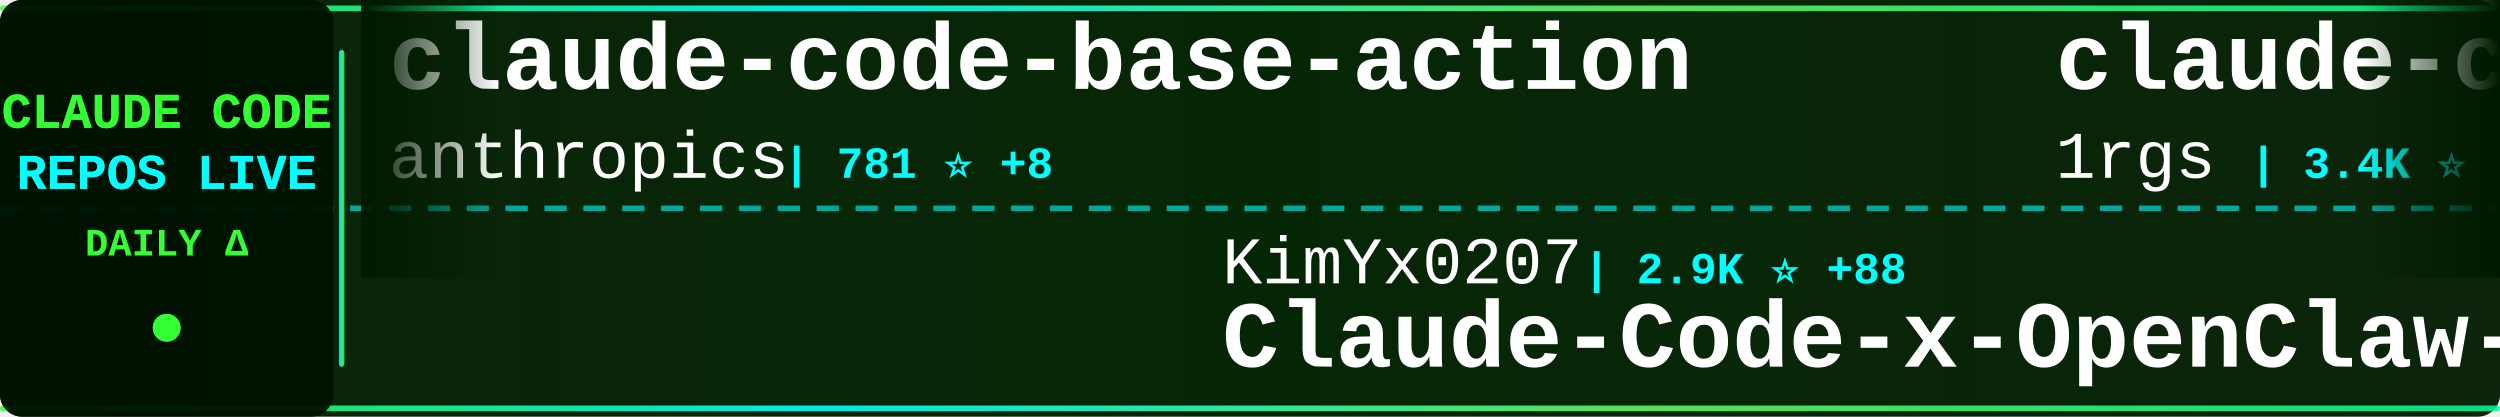
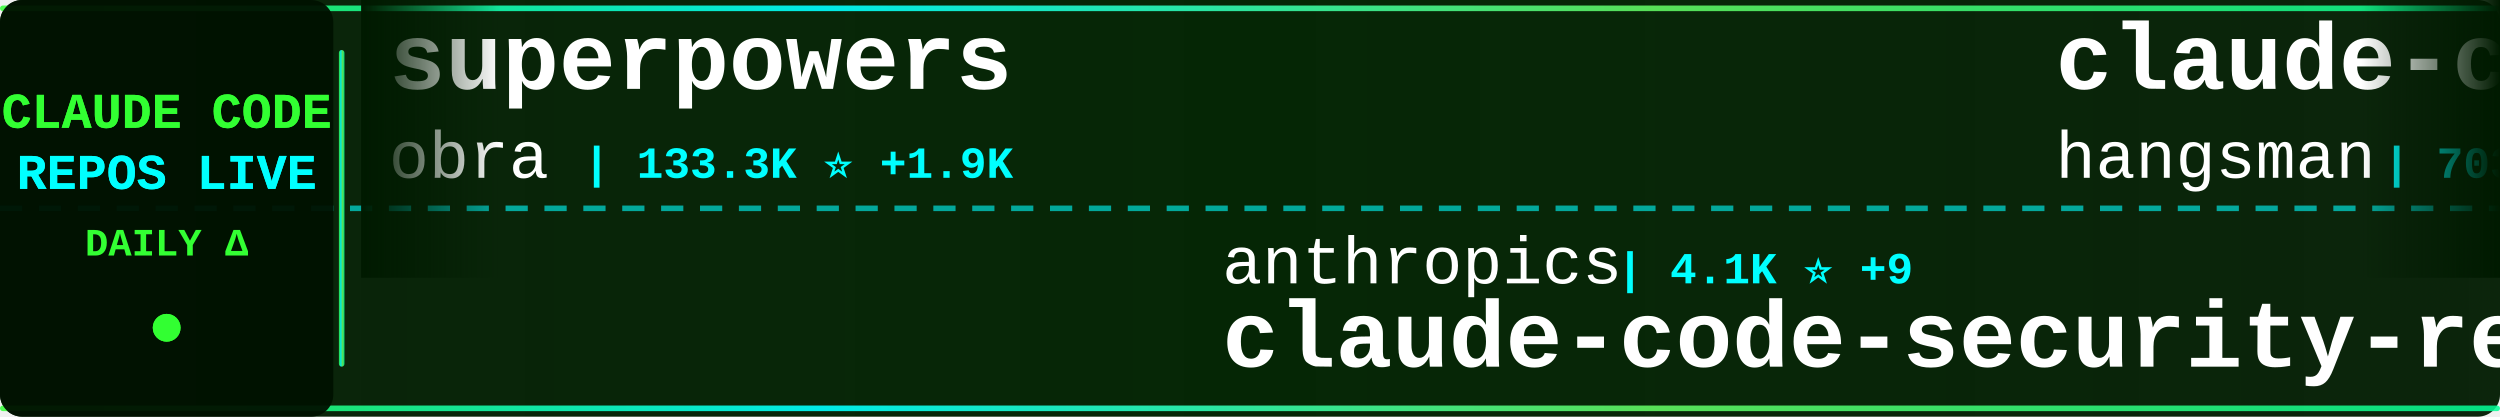
<svg xmlns="http://www.w3.org/2000/svg" width="900" height="150">
  <defs>
    <linearGradient id="tickerBg" x1="0%" y1="0%" x2="100%" y2="0%">
      <stop offset="0%" style="stop-color:#001a00;stop-opacity:0.95" />
      <stop offset="50%" style="stop-color:#002200;stop-opacity:0.98" />
      <stop offset="100%" style="stop-color:#001a00;stop-opacity:0.95" />
    </linearGradient>
    <linearGradient id="borderGrad" x1="0%" y1="0%" x2="100%" y2="0%">
      <stop offset="0%" style="stop-color:#33ff33;stop-opacity:0.85">
        <animate attributeName="stop-opacity" values="0.85;1;0.85" dur="2s" repeatCount="indefinite" />
      </stop>
      <stop offset="33%" style="stop-color:#00ffff;stop-opacity:0.9">
        <animate attributeName="stop-opacity" values="0.9;1;0.9" dur="2.2s" repeatCount="indefinite" />
      </stop>
      <stop offset="66%" style="stop-color:#66ff66;stop-opacity:0.85">
        <animate attributeName="stop-opacity" values="0.85;1;0.85" dur="1.8s" repeatCount="indefinite" />
      </stop>
      <stop offset="100%" style="stop-color:#00ff99;stop-opacity:0.85">
        <animate attributeName="stop-opacity" values="0.85;1;0.85" dur="2s" repeatCount="indefinite" />
      </stop>
    </linearGradient>
    <filter id="textGlow">
      <feGaussianBlur stdDeviation="0.1" result="coloredBlur" />
      <feMerge>
        <feMergeNode in="coloredBlur" />
        <feMergeNode in="SourceGraphic" />
      </feMerge>
    </filter>
    <filter id="metricGlow">
      <feGaussianBlur stdDeviation="0.2" result="coloredBlur" />
      <feMerge>
        <feMergeNode in="coloredBlur" />
        <feMergeNode in="SourceGraphic" />
      </feMerge>
    </filter>
    <linearGradient id="leftFade" x1="0%" y1="0%" x2="100%" y2="0%">
      <stop offset="0%" style="stop-color:#001a00;stop-opacity:1" />
      <stop offset="100%" style="stop-color:#001a00;stop-opacity:0" />
    </linearGradient>
    <linearGradient id="rightFade" x1="0%" y1="0%" x2="100%" y2="0%">
      <stop offset="0%" style="stop-color:#001a00;stop-opacity:0" />
      <stop offset="100%" style="stop-color:#001a00;stop-opacity:1" />
    </linearGradient>
  </defs>
  <rect width="900" height="150" fill="url(#tickerBg)" rx="8" />
  <rect x="0" y="2" width="900" height="2" fill="url(#borderGrad)" rx="1" />
  <rect x="0" y="146" width="900" height="2" fill="url(#borderGrad)" rx="1" />
  <line x1="0" y1="75" x2="900" y2="75" stroke="#00ffff" stroke-width="2" stroke-dasharray="8 6" opacity="0.6" />
  <rect x="0" y="0" width="120" height="150" fill="#001100" opacity="0.95" rx="8" />
  <text x="60" y="46" font-family="'Courier New', monospace" font-size="18" font-weight="bold" fill="#33ff33" text-anchor="middle" filter="url(#textGlow)">
    CLAUDE CODE
  </text>
  <text x="60" y="68" font-family="'Courier New', monospace" font-size="18" font-weight="bold" fill="#00ffff" text-anchor="middle" filter="url(#textGlow)">
    REPOS LIVE
  </text>
  <text x="60" y="92" font-family="'Courier New', monospace" font-size="14" font-weight="bold" fill="#33ff33" text-anchor="middle">
    DAILY Δ
  </text>
  <circle cx="60" cy="118" r="5" fill="#33ff33" filter="url(#metricGlow)">
    <animate attributeName="r" values="4;6;4" dur="1.5s" repeatCount="indefinite" />
    <animate attributeName="opacity" values="0.6;1;0.6" dur="1.5s" repeatCount="indefinite" />
  </circle>
  <rect x="122" y="18" width="2" height="114" fill="url(#borderGrad)" rx="1" />
  <clipPath id="tickerClip">
    <rect x="130" y="0" width="770" height="150" />
  </clipPath>
  <g clip-path="url(#tickerClip)">
    <g id="tickerItems">
      <animateTransform attributeName="transform" attributeType="XML" type="translate" from="0 0" to="-3000 0" dur="54s" repeatCount="indefinite" />
      <g transform="translate(0, 0)">
-         <text x="140" y="32" font-family="'Courier New', monospace" font-size="34" font-weight="bold" fill="#ffffff">claude-code-base-action</text>
-         <text x="140" y="64" font-family="'Courier New', monospace" font-size="24" font-weight="normal" fill="#ffffff" opacity="1.0">anthropics</text>
-         <text x="282" y="64" font-family="'Courier New', monospace" font-size="16" font-weight="bold" fill="#00ffff"> | 781 ⭐ +8</text>
+         <text x="140" y="32" font-family="'Courier New', monospace" font-size="34" font-weight="bold" fill="#ffffff">superpowers</text>
+         <text x="140" y="64" font-family="'Courier New', monospace" font-size="24" font-weight="normal" fill="#ffffff" opacity="1.0">obra</text>
+         <text x="210" y="64" font-family="'Courier New', monospace" font-size="16" font-weight="bold" fill="#00ffff"> | 133.3K ⭐ +1.9K</text>
      </g>
      <g transform="translate(300, 0)">
-         <text x="140" y="102" font-family="'Courier New', monospace" font-size="24" font-weight="normal" fill="#ffffff" opacity="1.0">KimYx0207</text>
-         <text x="270" y="102" font-family="'Courier New', monospace" font-size="16" font-weight="bold" fill="#00ffff"> | 2.9K ⭐ +88</text>
-         <text x="140" y="132" font-family="'Courier New', monospace" font-size="34" font-weight="bold" fill="#ffffff">Claude-Code-x-OpenClaw-G...</text>
+         <text x="140" y="102" font-family="'Courier New', monospace" font-size="24" font-weight="normal" fill="#ffffff" opacity="1.0">anthropics</text>
+         <text x="282" y="102" font-family="'Courier New', monospace" font-size="16" font-weight="bold" fill="#00ffff"> | 4.1K ⭐ +9</text>
+         <text x="140" y="132" font-family="'Courier New', monospace" font-size="34" font-weight="bold" fill="#ffffff">claude-code-security-rev...</text>
      </g>
      <g transform="translate(600, 0)">
-         <text x="140" y="32" font-family="'Courier New', monospace" font-size="34" font-weight="bold" fill="#ffffff">claude-code-proxy</text>
-         <text x="140" y="64" font-family="'Courier New', monospace" font-size="24" font-weight="normal" fill="#ffffff" opacity="1.0">1rgs</text>
-         <text x="210" y="64" font-family="'Courier New', monospace" font-size="16" font-weight="bold" fill="#00ffff"> | 3.4K ⭐ +5</text>
+         <text x="140" y="32" font-family="'Courier New', monospace" font-size="34" font-weight="bold" fill="#ffffff">claude-code-source</text>
+         <text x="140" y="64" font-family="'Courier New', monospace" font-size="24" font-weight="normal" fill="#ffffff" opacity="1.0">hangsman</text>
+         <text x="258" y="64" font-family="'Courier New', monospace" font-size="16" font-weight="bold" fill="#00ffff"> | 703 ⭐ +40</text>
      </g>
      <g transform="translate(900, 0)">
-         <text x="140" y="102" font-family="'Courier New', monospace" font-size="24" font-weight="normal" fill="#ffffff" opacity="1.0">OneRedOak</text>
-         <text x="270" y="102" font-family="'Courier New', monospace" font-size="16" font-weight="bold" fill="#00ffff"> | 3.8K ⭐</text>
-         <text x="140" y="132" font-family="'Courier New', monospace" font-size="34" font-weight="bold" fill="#ffffff">claude-code-workflows</text>
+         <text x="140" y="102" font-family="'Courier New', monospace" font-size="24" font-weight="normal" fill="#ffffff" opacity="1.0">Onewon</text>
+         <text x="234" y="102" font-family="'Courier New', monospace" font-size="16" font-weight="bold" fill="#00ffff"> | 155 ⭐ +12</text>
+         <text x="140" y="132" font-family="'Courier New', monospace" font-size="34" font-weight="bold" fill="#ffffff">claude-code</text>
      </g>
      <g transform="translate(1200, 0)">
-         <text x="140" y="32" font-family="'Courier New', monospace" font-size="34" font-weight="bold" fill="#ffffff">skills</text>
-         <text x="140" y="64" font-family="'Courier New', monospace" font-size="24" font-weight="normal" fill="#ffffff" opacity="1.0">anthropics</text>
-         <text x="282" y="64" font-family="'Courier New', monospace" font-size="16" font-weight="bold" fill="#00ffff"> | 109.5K ⭐ +861</text>
+         <text x="140" y="32" font-family="'Courier New', monospace" font-size="34" font-weight="bold" fill="#ffffff">claude-code-hub</text>
+         <text x="140" y="64" font-family="'Courier New', monospace" font-size="24" font-weight="normal" fill="#ffffff" opacity="1.0">ding113</text>
+         <text x="246" y="64" font-family="'Courier New', monospace" font-size="16" font-weight="bold" fill="#00ffff"> | 2.3K ⭐ +13</text>
      </g>
      <g transform="translate(1500, 0)">
-         <text x="140" y="102" font-family="'Courier New', monospace" font-size="24" font-weight="normal" fill="#ffffff" opacity="1.0">centminmod</text>
-         <text x="282" y="102" font-family="'Courier New', monospace" font-size="16" font-weight="bold" fill="#00ffff"> | 2.1K ⭐ +1</text>
-         <text x="140" y="132" font-family="'Courier New', monospace" font-size="34" font-weight="bold" fill="#ffffff">my-claude-code-setup</text>
+         <text x="140" y="102" font-family="'Courier New', monospace" font-size="24" font-weight="normal" fill="#ffffff" opacity="1.0">darcyegb</text>
+         <text x="258" y="102" font-family="'Courier New', monospace" font-size="16" font-weight="bold" fill="#00ffff"> | 641 ⭐</text>
+         <text x="140" y="132" font-family="'Courier New', monospace" font-size="34" font-weight="bold" fill="#ffffff">ClaudeCodeAgents</text>
      </g>
      <g transform="translate(1800, 0)">
-         <text x="140" y="32" font-family="'Courier New', monospace" font-size="34" font-weight="bold" fill="#ffffff">claude-code</text>
-         <text x="140" y="64" font-family="'Courier New', monospace" font-size="24" font-weight="normal" fill="#ffffff" opacity="1.0">chiragjoshi12</text>
-         <text x="318" y="64" font-family="'Courier New', monospace" font-size="16" font-weight="bold" fill="#00ffff"> | 138 ⭐ +26</text>
+         <text x="140" y="32" font-family="'Courier New', monospace" font-size="34" font-weight="bold" fill="#ffffff">claude-code-guide</text>
+         <text x="140" y="64" font-family="'Courier New', monospace" font-size="24" font-weight="normal" fill="#ffffff" opacity="1.0">zebbern</text>
+         <text x="246" y="64" font-family="'Courier New', monospace" font-size="16" font-weight="bold" fill="#00ffff"> | 3.8K ⭐ +11</text>
      </g>
      <g transform="translate(2100, 0)">
-         <text x="140" y="102" font-family="'Courier New', monospace" font-size="24" font-weight="normal" fill="#ffffff" opacity="1.0">KPR111</text>
-         <text x="234" y="102" font-family="'Courier New', monospace" font-size="16" font-weight="bold" fill="#00ffff"> | 14 ⭐ +1</text>
-         <text x="140" y="132" font-family="'Courier New', monospace" font-size="34" font-weight="bold" fill="#ffffff">Claude-Code</text>
+         <text x="140" y="102" font-family="'Courier New', monospace" font-size="24" font-weight="normal" fill="#ffffff" opacity="1.0">alex000kim</text>
+         <text x="282" y="102" font-family="'Courier New', monospace" font-size="16" font-weight="bold" fill="#00ffff"> | 182 ⭐ +17</text>
+         <text x="140" y="132" font-family="'Courier New', monospace" font-size="34" font-weight="bold" fill="#ffffff">claude-code</text>
      </g>
      <g transform="translate(2400, 0)">
-         <text x="140" y="32" font-family="'Courier New', monospace" font-size="34" font-weight="bold" fill="#ffffff">claude-coder</text>
-         <text x="140" y="64" font-family="'Courier New', monospace" font-size="24" font-weight="normal" fill="#ffffff" opacity="1.0">kodu-ai</text>
-         <text x="246" y="64" font-family="'Courier New', monospace" font-size="16" font-weight="bold" fill="#00ffff"> | 5.3K ⭐</text>
+         <text x="140" y="32" font-family="'Courier New', monospace" font-size="34" font-weight="bold" fill="#ffffff">claude-code-prompts</text>
+         <text x="140" y="64" font-family="'Courier New', monospace" font-size="24" font-weight="normal" fill="#ffffff" opacity="1.0">repowise-dev</text>
+         <text x="306" y="64" font-family="'Courier New', monospace" font-size="16" font-weight="bold" fill="#00ffff"> | 611 ⭐ +163</text>
      </g>
      <g transform="translate(2700, 0)">
-         <text x="140" y="102" font-family="'Courier New', monospace" font-size="24" font-weight="normal" fill="#ffffff" opacity="1.0">anthropics</text>
-         <text x="282" y="102" font-family="'Courier New', monospace" font-size="16" font-weight="bold" fill="#00ffff"> | 107.1K ⭐ +4.0K</text>
-         <text x="140" y="132" font-family="'Courier New', monospace" font-size="34" font-weight="bold" fill="#ffffff">claude-code</text>
+         <text x="140" y="102" font-family="'Courier New', monospace" font-size="24" font-weight="normal" fill="#ffffff" opacity="1.0">pedrohcgs</text>
+         <text x="270" y="102" font-family="'Courier New', monospace" font-size="16" font-weight="bold" fill="#00ffff"> | 829 ⭐ +4</text>
+         <text x="140" y="132" font-family="'Courier New', monospace" font-size="34" font-weight="bold" fill="#ffffff">claude-code-my-workflow</text>
      </g>
      <g transform="translate(3000, 0)">
-         <text x="140" y="32" font-family="'Courier New', monospace" font-size="34" font-weight="bold" fill="#ffffff">claude-code-base-action</text>
-         <text x="140" y="64" font-family="'Courier New', monospace" font-size="24" font-weight="normal" fill="#ffffff" opacity="1.0">anthropics</text>
-         <text x="282" y="64" font-family="'Courier New', monospace" font-size="16" font-weight="bold" fill="#00ffff"> | 781 ⭐ +8</text>
+         <text x="140" y="32" font-family="'Courier New', monospace" font-size="34" font-weight="bold" fill="#ffffff">superpowers</text>
+         <text x="140" y="64" font-family="'Courier New', monospace" font-size="24" font-weight="normal" fill="#ffffff" opacity="1.0">obra</text>
+         <text x="210" y="64" font-family="'Courier New', monospace" font-size="16" font-weight="bold" fill="#00ffff"> | 133.3K ⭐ +1.9K</text>
      </g>
      <g transform="translate(3300, 0)">
-         <text x="140" y="102" font-family="'Courier New', monospace" font-size="24" font-weight="normal" fill="#ffffff" opacity="1.0">KimYx0207</text>
-         <text x="270" y="102" font-family="'Courier New', monospace" font-size="16" font-weight="bold" fill="#00ffff"> | 2.9K ⭐ +88</text>
-         <text x="140" y="132" font-family="'Courier New', monospace" font-size="34" font-weight="bold" fill="#ffffff">Claude-Code-x-OpenClaw-G...</text>
+         <text x="140" y="102" font-family="'Courier New', monospace" font-size="24" font-weight="normal" fill="#ffffff" opacity="1.0">anthropics</text>
+         <text x="282" y="102" font-family="'Courier New', monospace" font-size="16" font-weight="bold" fill="#00ffff"> | 4.1K ⭐ +9</text>
+         <text x="140" y="132" font-family="'Courier New', monospace" font-size="34" font-weight="bold" fill="#ffffff">claude-code-security-rev...</text>
      </g>
      <g transform="translate(3600, 0)">
-         <text x="140" y="32" font-family="'Courier New', monospace" font-size="34" font-weight="bold" fill="#ffffff">claude-code-proxy</text>
-         <text x="140" y="64" font-family="'Courier New', monospace" font-size="24" font-weight="normal" fill="#ffffff" opacity="1.0">1rgs</text>
-         <text x="210" y="64" font-family="'Courier New', monospace" font-size="16" font-weight="bold" fill="#00ffff"> | 3.4K ⭐ +5</text>
+         <text x="140" y="32" font-family="'Courier New', monospace" font-size="34" font-weight="bold" fill="#ffffff">claude-code-source</text>
+         <text x="140" y="64" font-family="'Courier New', monospace" font-size="24" font-weight="normal" fill="#ffffff" opacity="1.0">hangsman</text>
+         <text x="258" y="64" font-family="'Courier New', monospace" font-size="16" font-weight="bold" fill="#00ffff"> | 703 ⭐ +40</text>
      </g>
      <g transform="translate(3900, 0)">
-         <text x="140" y="102" font-family="'Courier New', monospace" font-size="24" font-weight="normal" fill="#ffffff" opacity="1.0">OneRedOak</text>
-         <text x="270" y="102" font-family="'Courier New', monospace" font-size="16" font-weight="bold" fill="#00ffff"> | 3.8K ⭐</text>
-         <text x="140" y="132" font-family="'Courier New', monospace" font-size="34" font-weight="bold" fill="#ffffff">claude-code-workflows</text>
+         <text x="140" y="102" font-family="'Courier New', monospace" font-size="24" font-weight="normal" fill="#ffffff" opacity="1.0">Onewon</text>
+         <text x="234" y="102" font-family="'Courier New', monospace" font-size="16" font-weight="bold" fill="#00ffff"> | 155 ⭐ +12</text>
+         <text x="140" y="132" font-family="'Courier New', monospace" font-size="34" font-weight="bold" fill="#ffffff">claude-code</text>
      </g>
    </g>
  </g>
  <rect x="130" y="0" width="50" height="100" fill="url(#leftFade)" />
  <rect x="850" y="0" width="50" height="100" fill="url(#rightFade)" />
</svg>
